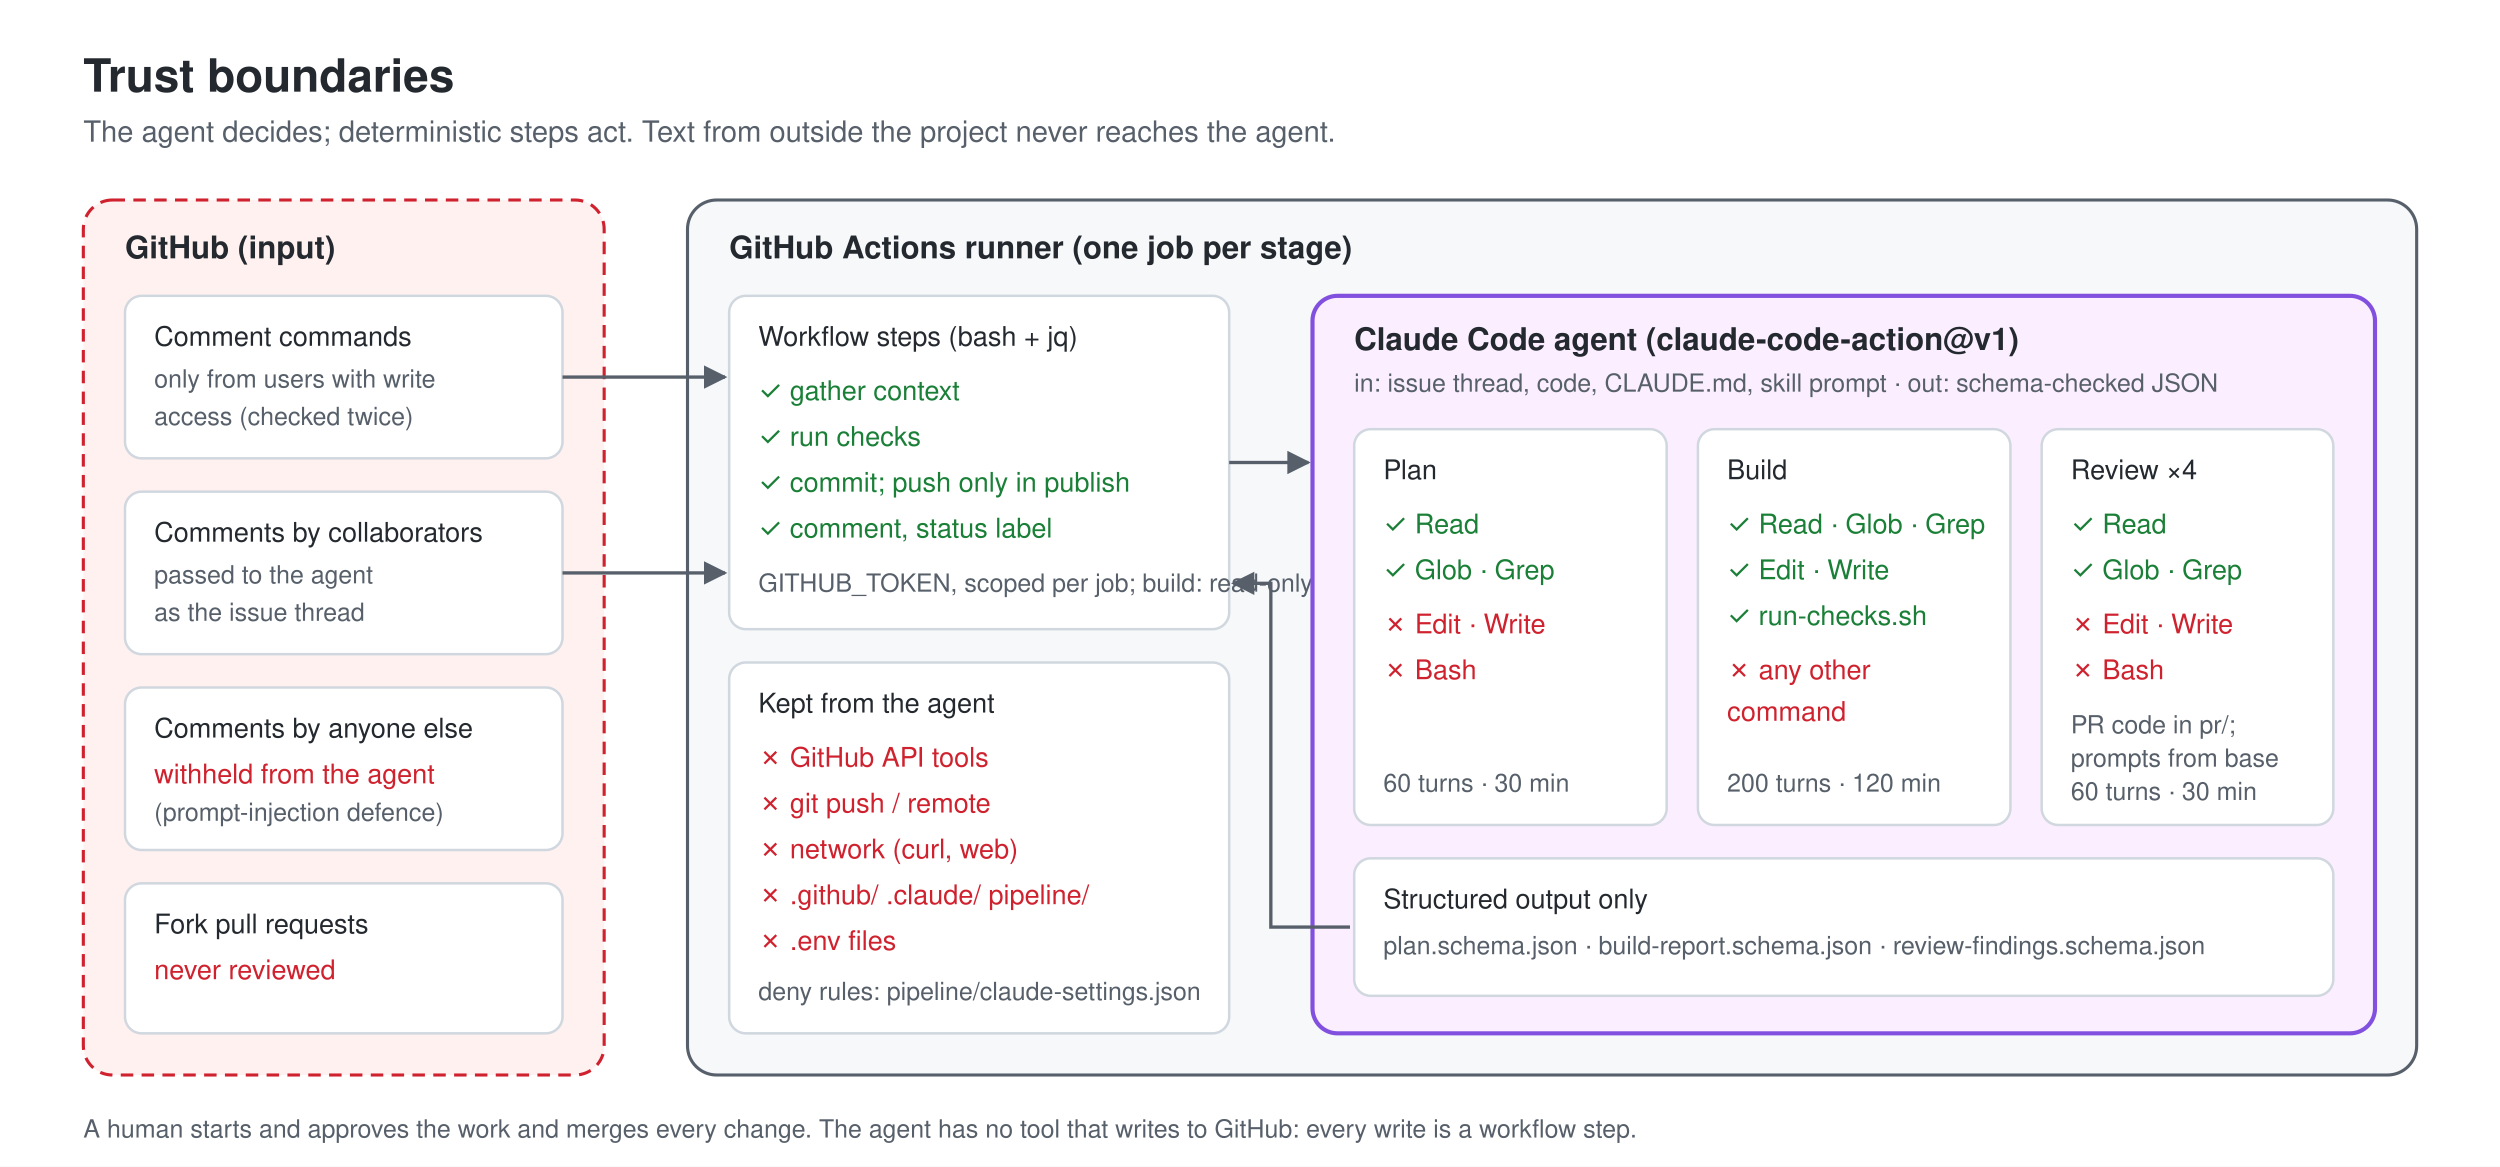
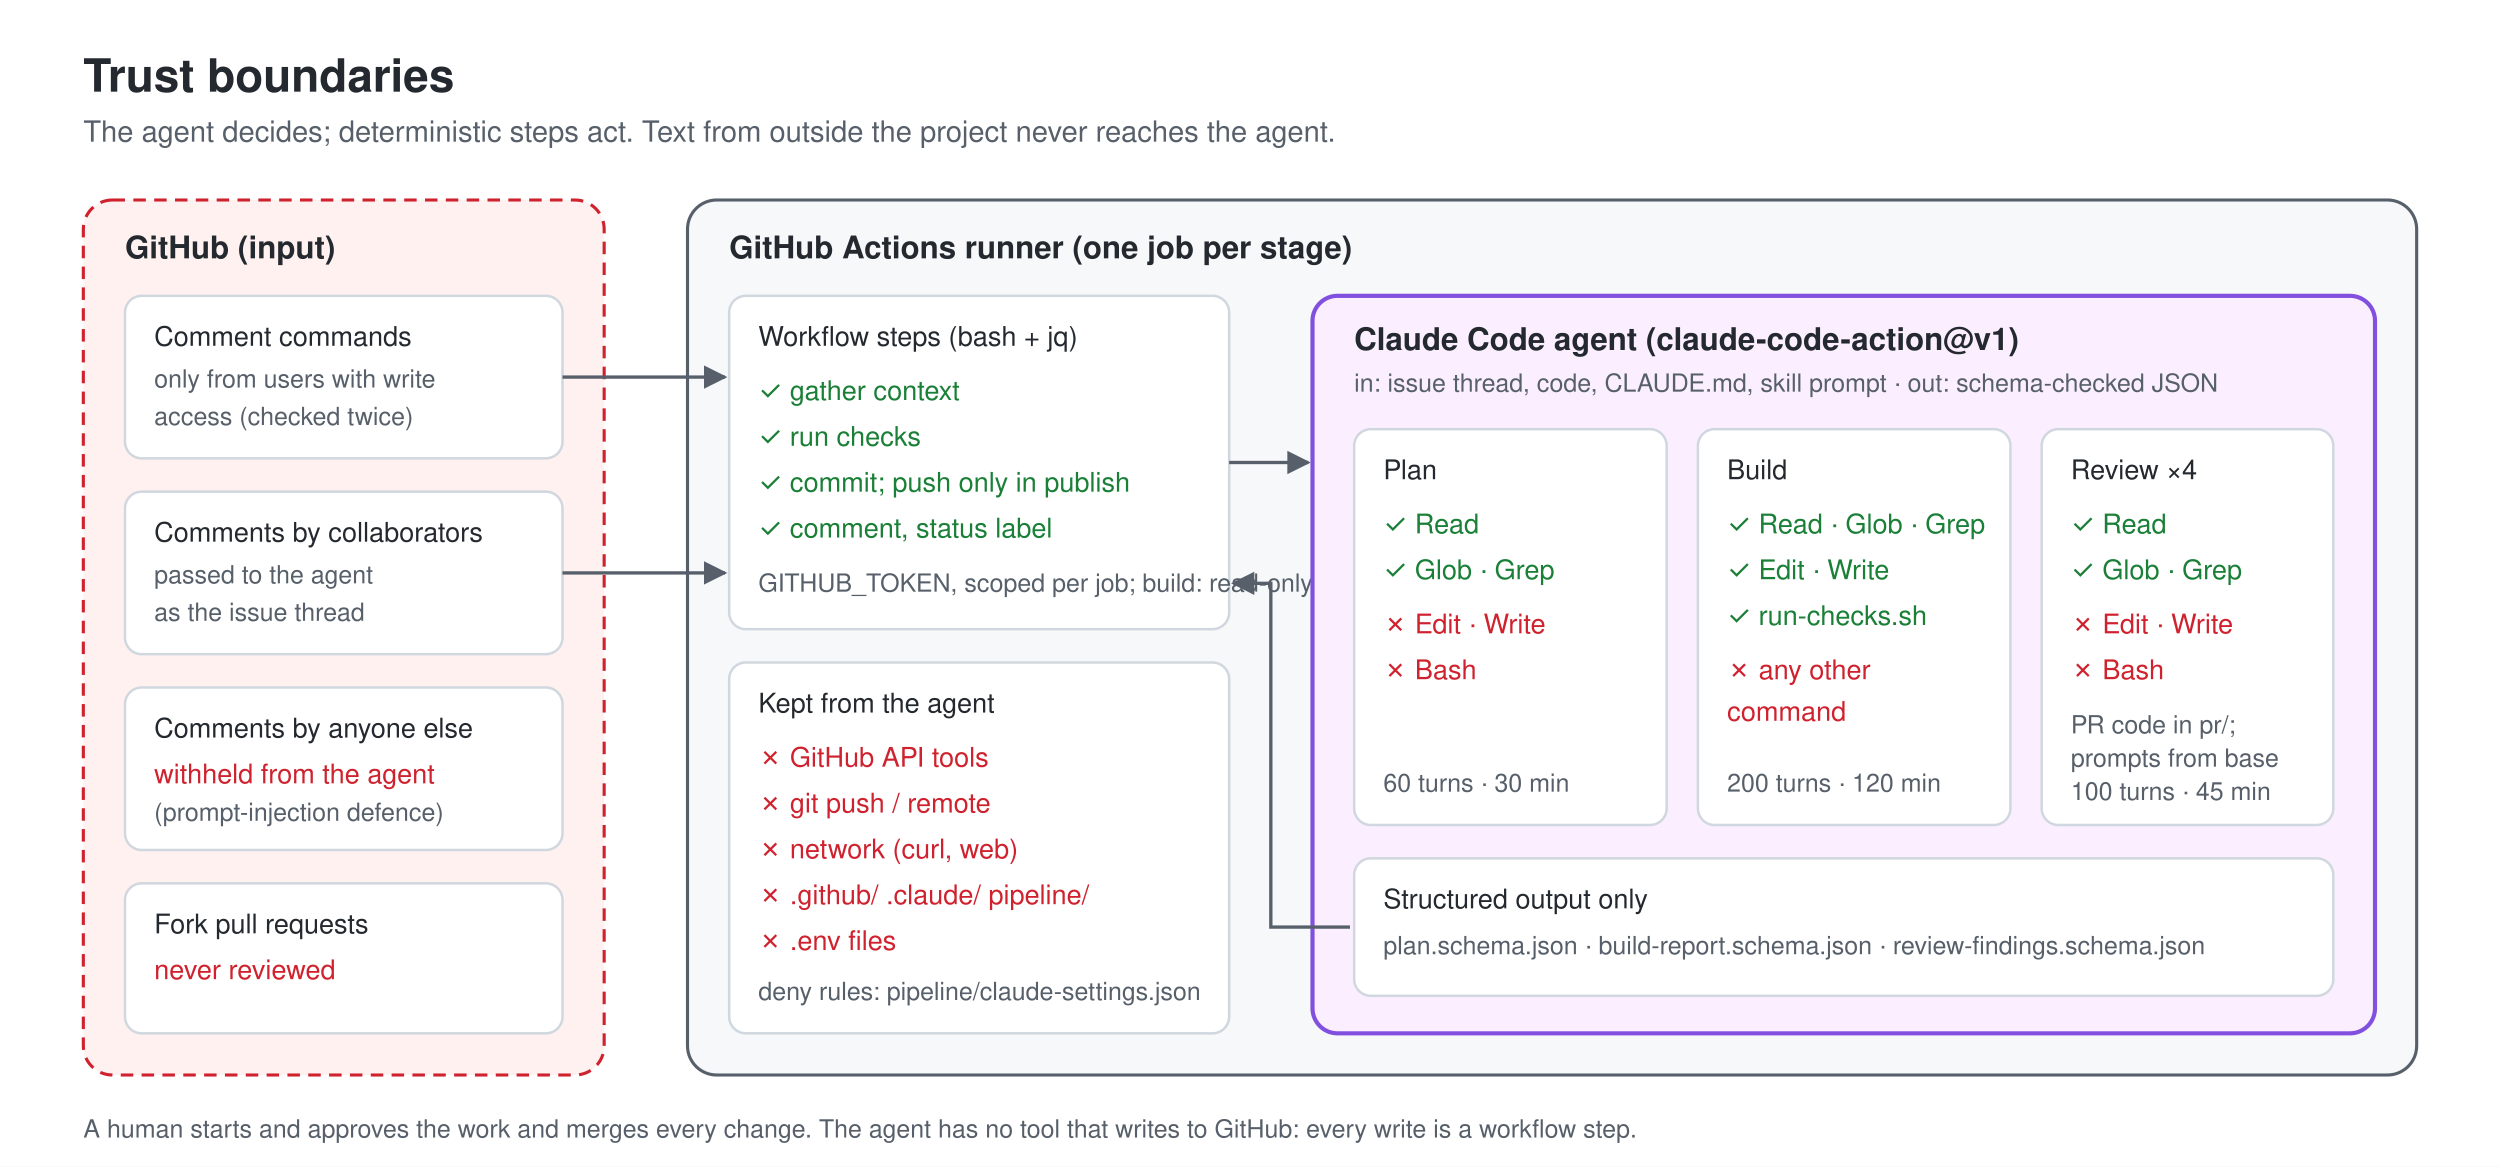
<svg xmlns="http://www.w3.org/2000/svg" width="1200" height="560" viewBox="0 0 1200 560" font-family="-apple-system, BlinkMacSystemFont, 'Segoe UI', Helvetica, Arial, sans-serif">
  <defs>
    <marker id="arrow" viewBox="0 0 10 10" refX="9" refY="5" markerWidth="7" markerHeight="7" orient="auto-start-reverse">
      <path d="M0,0 L10,5 L0,10 z" fill="#57606a" />
    </marker>
    <style>
      .zone-untrusted { fill: #fff1f0; stroke: #cf222e; stroke-width: 1.5; stroke-dasharray: 6 4; }
      .zone-runner { fill: #f6f8fa; stroke: #57606a; stroke-width: 1.5; }
      .zone-agent { fill: #fbefff; stroke: #8250df; stroke-width: 2; }
      .box { fill: #ffffff; stroke: #d0d7de; stroke-width: 1.2; }
      .h { font-size: 15px; font-weight: 700; fill: #24292f; }
      .t { font-size: 13px; fill: #24292f; }
      .s { font-size: 12px; fill: #57606a; }
      .ok { font-size: 13px; fill: #1a7f37; }
      .no { font-size: 13px; fill: #cf222e; }
      .flow { stroke: #57606a; stroke-width: 1.6; fill: none; }
    </style>
  </defs>
  <rect width="1200" height="560" fill="#ffffff" />
  <text x="40" y="44" font-size="22" font-weight="700" fill="#24292f">Trust boundaries</text>
  <text x="40" y="68" font-size="14" fill="#57606a">The agent decides; deterministic steps act. Text from outside the project never reaches the agent.</text>
  <rect class="zone-untrusted" x="40" y="96" width="250" height="420" rx="14" />
  <text class="h" x="60" y="124">GitHub (input)</text>
  <rect class="box" x="60" y="142" width="210" height="78" rx="8" />
  <text class="t" x="74" y="166">Comment commands</text>
  <text class="s" x="74" y="186">only from users with write</text>
  <text class="s" x="74" y="204">access (checked twice)</text>
  <rect class="box" x="60" y="236" width="210" height="78" rx="8" />
  <text class="t" x="74" y="260">Comments by collaborators</text>
  <text class="s" x="74" y="280">passed to the agent</text>
  <text class="s" x="74" y="298">as the issue thread</text>
  <rect class="box" x="60" y="330" width="210" height="78" rx="8" />
  <text class="t" x="74" y="354">Comments by anyone else</text>
  <text class="no" x="74" y="376">withheld from the agent</text>
  <text class="s" x="74" y="394">(prompt-injection defence)</text>
  <rect class="box" x="60" y="424" width="210" height="72" rx="8" />
  <text class="t" x="74" y="448">Fork pull requests</text>
  <text class="no" x="74" y="470">never reviewed</text>
  <rect class="zone-runner" x="330" y="96" width="830" height="420" rx="14" />
  <text class="h" x="350" y="124">GitHub Actions runner (one job per stage)</text>
  <rect class="box" x="350" y="142" width="240" height="160" rx="8" />
  <text class="t" x="364" y="166">Workflow steps (bash + jq)</text>
  <text class="ok" x="364" y="192">✓ gather context</text>
  <text class="ok" x="364" y="214">✓ run checks</text>
  <text class="ok" x="364" y="236">✓ commit; push only in publish</text>
  <text class="ok" x="364" y="258">✓ comment, status label</text>
  <text class="s" x="364" y="284">GITHUB_TOKEN, scoped per job; build: read-only</text>
  <rect class="box" x="350" y="318" width="240" height="178" rx="8" />
  <text class="t" x="364" y="342">Kept from the agent</text>
  <text class="no" x="364" y="368">✗ GitHub API tools</text>
  <text class="no" x="364" y="390">✗ git push / remote</text>
  <text class="no" x="364" y="412">✗ network (curl, web)</text>
  <text class="no" x="364" y="434">✗ .github/ .claude/ pipeline/</text>
  <text class="no" x="364" y="456">✗ .env files</text>
  <text class="s" x="364" y="480">deny rules: pipeline/claude-settings.json</text>
  <rect class="zone-agent" x="630" y="142" width="510" height="354" rx="12" />
  <text class="h" x="650" y="168">Claude Code agent (claude-code-action@v1)</text>
  <text class="s" x="650" y="188">in: issue thread, code, CLAUDE.md, skill prompt · out: schema-checked JSON</text>
  <rect class="box" x="650" y="206" width="150" height="190" rx="8" />
  <text class="t" x="664" y="230">Plan</text>
  <text class="ok" x="664" y="256">✓ Read</text>
  <text class="ok" x="664" y="278">✓ Glob · Grep</text>
  <text class="no" x="664" y="304">✗ Edit · Write</text>
  <text class="no" x="664" y="326">✗ Bash</text>
  <text class="s" x="664" y="380">60 turns · 30 min</text>
  <rect class="box" x="815" y="206" width="150" height="190" rx="8" />
  <text class="t" x="829" y="230">Build</text>
  <text class="ok" x="829" y="256">✓ Read · Glob · Grep</text>
  <text class="ok" x="829" y="278">✓ Edit · Write</text>
  <text class="ok" x="829" y="300">✓ run-checks.sh</text>
  <text class="no" x="829" y="326">✗ any other</text>
  <text class="no" x="829" y="346">   command</text>
  <text class="s" x="829" y="380">200 turns · 120 min</text>
  <rect class="box" x="980" y="206" width="140" height="190" rx="8" />
  <text class="t" x="994" y="230">Review ×4</text>
  <text class="ok" x="994" y="256">✓ Read</text>
  <text class="ok" x="994" y="278">✓ Glob · Grep</text>
  <text class="no" x="994" y="304">✗ Edit · Write</text>
  <text class="no" x="994" y="326">✗ Bash</text>
  <text class="s" x="994" y="352">PR code in pr/;</text>
  <text class="s" x="994" y="368">prompts from base</text>
-   <text class="s" x="994" y="384">60 turns · 30 min</text>
+   <text class="s" x="994" y="384">100 turns · 45 min</text>
  <rect class="box" x="650" y="412" width="470" height="66" rx="8" />
  <text class="t" x="664" y="436">Structured output only</text>
  <text class="s" x="664" y="458">plan.schema.json · build-report.schema.json · review-findings.schema.json</text>
  <path class="flow" d="M270,181 H348" marker-end="url(#arrow)" />
  <path class="flow" d="M270,275 H348" marker-end="url(#arrow)" />
  <path class="flow" d="M590,222 H628" marker-end="url(#arrow)" />
  <path class="flow" d="M648,445 H610 V280 H592" marker-end="url(#arrow)" />
  <text x="40" y="546" font-size="12" fill="#57606a">A human starts and approves the work and merges every change. The agent has no tool that writes to GitHub: every write is a workflow step.</text>
</svg>
